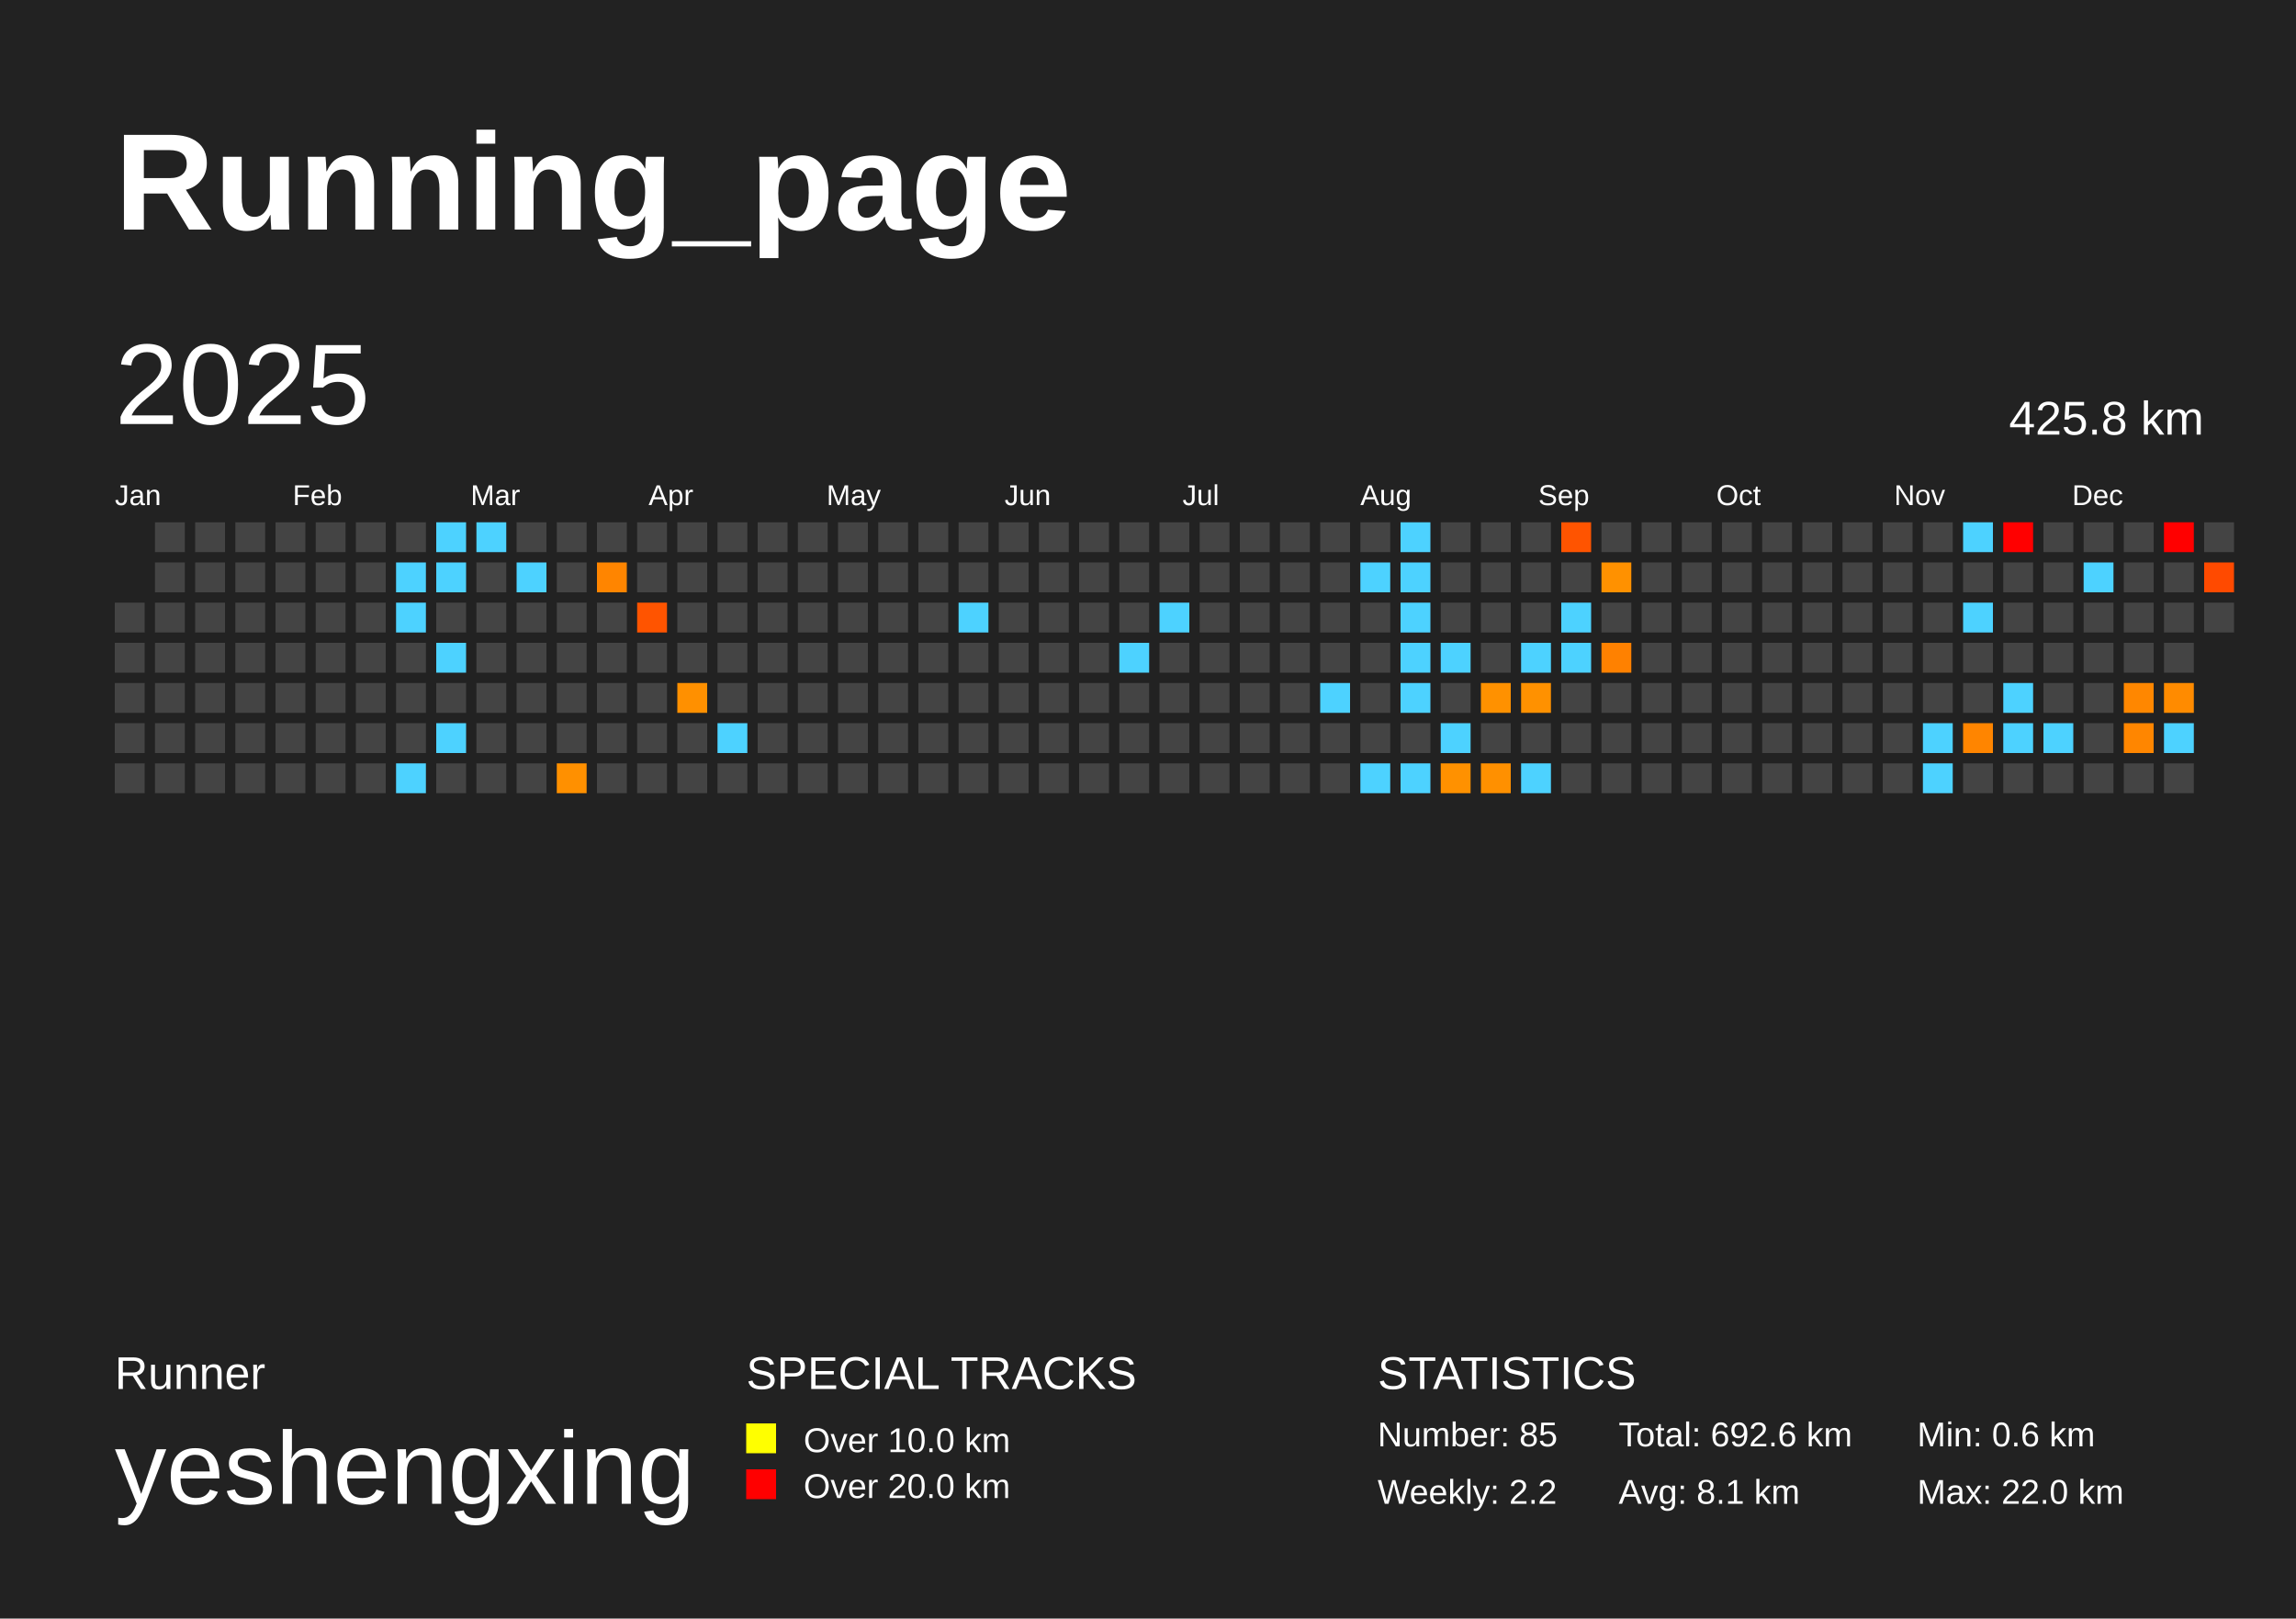
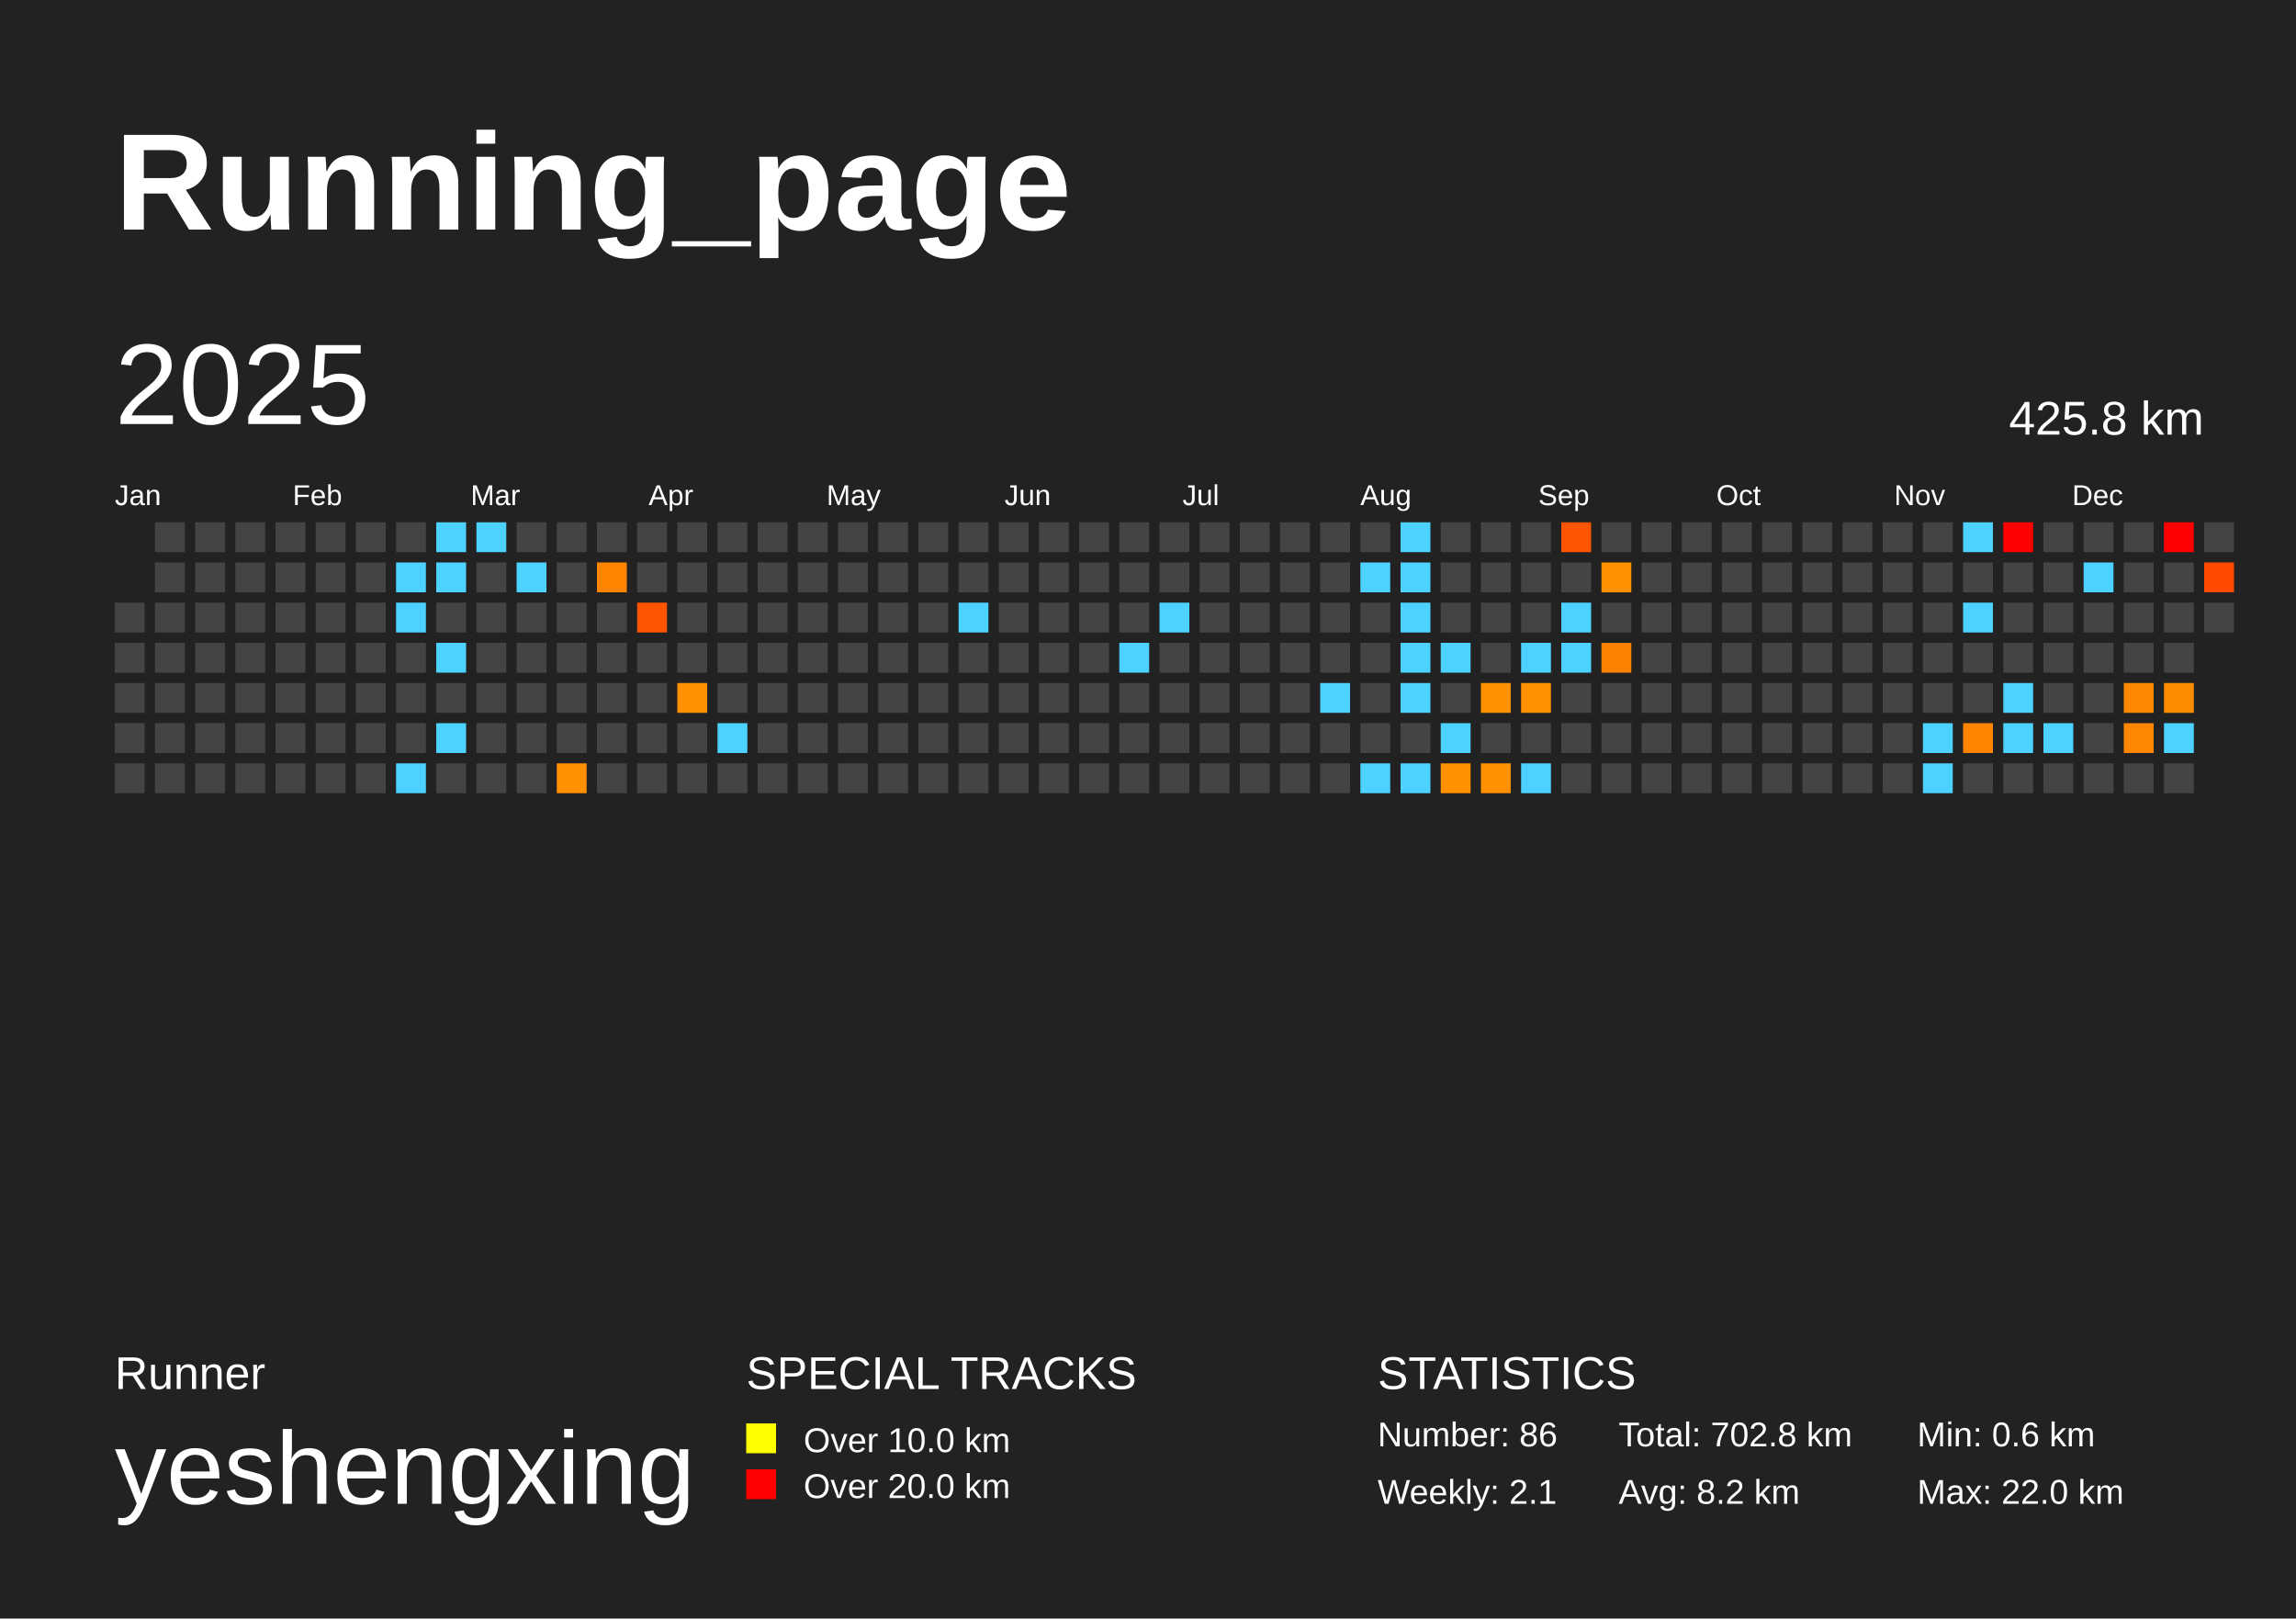
<svg xmlns="http://www.w3.org/2000/svg" baseProfile="full" height="141mm" version="1.1" viewBox="0,0,200,141" width="200mm">
  <defs />
  <rect fill="#222222" height="141" width="200" x="0" y="0" />
  <text fill="#FFFFFF" style="font-size:12px; font-family:Arial; font-weight:bold;" x="10" y="20">Running_page</text>
  <text fill="#FFFFFF" style="font-size:4px; font-family:Arial" x="10" y="121">Runner</text>
  <text fill="#FFFFFF" style="font-size:9px; font-family:Arial" x="10" y="131">yeshengxing</text>
  <text fill="#FFFFFF" style="font-size:4px; font-family:Arial" x="65" y="121">SPECIAL TRACKS</text>
  <rect fill="yellow" height="2.6" width="2.6" x="65" y="124" />
  <text fill="#FFFFFF" style="font-size:3px; font-family:Arial" x="70" y="126.5">Over 10.0 km</text>
  <rect fill="red" height="2.6" width="2.6" x="65" y="128" />
  <text fill="#FFFFFF" style="font-size:3px; font-family:Arial" x="70" y="130.5">Over 20.0 km</text>
  <text fill="#FFFFFF" style="font-size:4px; font-family:Arial" x="120" y="121">STATISTICS</text>
-   <text fill="#FFFFFF" style="font-size:3px; font-family:Arial" x="120" y="126">Number: 85</text>
-   <text fill="#FFFFFF" style="font-size:3px; font-family:Arial" x="120" y="131">Weekly: 2.2</text>
-   <text fill="#FFFFFF" style="font-size:3px; font-family:Arial" x="141" y="126">Total: 692.6 km</text>
-   <text fill="#FFFFFF" style="font-size:3px; font-family:Arial" x="141" y="131">Avg: 8.1 km</text>
+   <text fill="#FFFFFF" style="font-size:3px; font-family:Arial" x="120" y="126">Number: 86</text>
+   <text fill="#FFFFFF" style="font-size:3px; font-family:Arial" x="120" y="131">Weekly: 2.1</text>
+   <text fill="#FFFFFF" style="font-size:3px; font-family:Arial" x="141" y="126">Total: 702.8 km</text>
+   <text fill="#FFFFFF" style="font-size:3px; font-family:Arial" x="141" y="131">Avg: 8.2 km</text>
  <text fill="#FFFFFF" style="font-size:3px; font-family:Arial" x="167" y="126">Min: 0.6 km</text>
  <text fill="#FFFFFF" style="font-size:3px; font-family:Arial" x="167" y="131">Max: 22.0 km</text>
  <text dominant-baseline="hanging" fill="#FFFFFF" style="font-size:10.0px; font-family:Arial;" x="10" y="30">2025</text>
  <text dominant-baseline="hanging" fill="#FFFFFF" style="font-size:4.125px; font-family:Arial;" x="175" y="35">425.8 km</text>
  <text fill="#FFFFFF" style="font-size:2.5px; font-family:Arial" x="10.0" y="44">Jan</text>
  <text fill="#FFFFFF" style="font-size:2.5px; font-family:Arial" x="25.5" y="44">Feb</text>
  <text fill="#FFFFFF" style="font-size:2.5px; font-family:Arial" x="41.0" y="44">Mar</text>
  <text fill="#FFFFFF" style="font-size:2.5px; font-family:Arial" x="56.5" y="44">Apr</text>
  <text fill="#FFFFFF" style="font-size:2.5px; font-family:Arial" x="72.0" y="44">May</text>
  <text fill="#FFFFFF" style="font-size:2.5px; font-family:Arial" x="87.5" y="44">Jun</text>
  <text fill="#FFFFFF" style="font-size:2.5px; font-family:Arial" x="103.0" y="44">Jul</text>
  <text fill="#FFFFFF" style="font-size:2.5px; font-family:Arial" x="118.5" y="44">Aug</text>
  <text fill="#FFFFFF" style="font-size:2.5px; font-family:Arial" x="134.0" y="44">Sep</text>
  <text fill="#FFFFFF" style="font-size:2.5px; font-family:Arial" x="149.5" y="44">Oct</text>
  <text fill="#FFFFFF" style="font-size:2.5px; font-family:Arial" x="165.0" y="44">Nov</text>
  <text fill="#FFFFFF" style="font-size:2.5px; font-family:Arial" x="180.5" y="44">Dec</text>
  <rect fill="#444444" height="2.6" width="2.6" x="10.0" y="52.5" />
  <rect fill="#444444" height="2.6" width="2.6" x="10.0" y="56.0" />
  <rect fill="#444444" height="2.6" width="2.6" x="10.0" y="59.5" />
  <rect fill="#444444" height="2.6" width="2.6" x="10.0" y="63.0" />
  <rect fill="#444444" height="2.6" width="2.6" x="10.0" y="66.5" />
  <rect fill="#444444" height="2.6" width="2.6" x="13.5" y="45.5" />
  <rect fill="#444444" height="2.6" width="2.6" x="13.5" y="49.0" />
  <rect fill="#444444" height="2.6" width="2.6" x="13.5" y="52.5" />
  <rect fill="#444444" height="2.6" width="2.6" x="13.5" y="56.0" />
  <rect fill="#444444" height="2.6" width="2.6" x="13.5" y="59.5" />
  <rect fill="#444444" height="2.6" width="2.6" x="13.5" y="63.0" />
  <rect fill="#444444" height="2.6" width="2.6" x="13.5" y="66.5" />
  <rect fill="#444444" height="2.6" width="2.6" x="17.0" y="45.5" />
  <rect fill="#444444" height="2.6" width="2.6" x="17.0" y="49.0" />
  <rect fill="#444444" height="2.6" width="2.6" x="17.0" y="52.5" />
  <rect fill="#444444" height="2.6" width="2.6" x="17.0" y="56.0" />
  <rect fill="#444444" height="2.6" width="2.6" x="17.0" y="59.5" />
  <rect fill="#444444" height="2.6" width="2.6" x="17.0" y="63.0" />
  <rect fill="#444444" height="2.6" width="2.6" x="17.0" y="66.5" />
  <rect fill="#444444" height="2.6" width="2.6" x="20.5" y="45.5" />
  <rect fill="#444444" height="2.6" width="2.6" x="20.5" y="49.0" />
  <rect fill="#444444" height="2.6" width="2.6" x="20.5" y="52.5" />
  <rect fill="#444444" height="2.6" width="2.6" x="20.5" y="56.0" />
  <rect fill="#444444" height="2.6" width="2.6" x="20.5" y="59.5" />
  <rect fill="#444444" height="2.6" width="2.6" x="20.5" y="63.0" />
  <rect fill="#444444" height="2.6" width="2.6" x="20.5" y="66.5" />
  <rect fill="#444444" height="2.6" width="2.6" x="24.0" y="45.5" />
  <rect fill="#444444" height="2.6" width="2.6" x="24.0" y="49.0" />
  <rect fill="#444444" height="2.6" width="2.6" x="24.0" y="52.5" />
  <rect fill="#444444" height="2.6" width="2.6" x="24.0" y="56.0" />
  <rect fill="#444444" height="2.6" width="2.6" x="24.0" y="59.5" />
  <rect fill="#444444" height="2.6" width="2.6" x="24.0" y="63.0" />
  <rect fill="#444444" height="2.6" width="2.6" x="24.0" y="66.5" />
  <rect fill="#444444" height="2.6" width="2.6" x="27.5" y="45.5" />
  <rect fill="#444444" height="2.6" width="2.6" x="27.5" y="49.0" />
  <rect fill="#444444" height="2.6" width="2.6" x="27.5" y="52.5" />
  <rect fill="#444444" height="2.6" width="2.6" x="27.5" y="56.0" />
  <rect fill="#444444" height="2.6" width="2.6" x="27.5" y="59.5" />
  <rect fill="#444444" height="2.6" width="2.6" x="27.5" y="63.0" />
  <rect fill="#444444" height="2.6" width="2.6" x="27.5" y="66.5" />
  <rect fill="#444444" height="2.6" width="2.6" x="31.0" y="45.5" />
  <rect fill="#444444" height="2.6" width="2.6" x="31.0" y="49.0" />
  <rect fill="#444444" height="2.6" width="2.6" x="31.0" y="52.5" />
  <rect fill="#444444" height="2.6" width="2.6" x="31.0" y="56.0" />
  <rect fill="#444444" height="2.6" width="2.6" x="31.0" y="59.5" />
  <rect fill="#444444" height="2.6" width="2.6" x="31.0" y="63.0" />
  <rect fill="#444444" height="2.6" width="2.6" x="31.0" y="66.5" />
  <rect fill="#444444" height="2.6" width="2.6" x="34.5" y="45.5" />
  <rect fill="#4dd2ff" height="2.6" width="2.6" x="34.5" y="49.0" />
  <rect fill="#4dd2ff" height="2.6" width="2.6" x="34.5" y="52.5" />
  <rect fill="#444444" height="2.6" width="2.6" x="34.5" y="56.0" />
  <rect fill="#444444" height="2.6" width="2.6" x="34.5" y="59.5" />
  <rect fill="#444444" height="2.6" width="2.6" x="34.5" y="63.0" />
  <rect fill="#4dd2ff" height="2.6" width="2.6" x="34.5" y="66.5" />
  <rect fill="#4dd2ff" height="2.6" width="2.6" x="38.0" y="45.5" />
  <rect fill="#4dd2ff" height="2.6" width="2.6" x="38.0" y="49.0" />
  <rect fill="#444444" height="2.6" width="2.6" x="38.0" y="52.5" />
  <rect fill="#4dd2ff" height="2.6" width="2.6" x="38.0" y="56.0" />
  <rect fill="#444444" height="2.6" width="2.6" x="38.0" y="59.5" />
  <rect fill="#4dd2ff" height="2.6" width="2.6" x="38.0" y="63.0" />
  <rect fill="#444444" height="2.6" width="2.6" x="38.0" y="66.5" />
  <rect fill="#4dd2ff" height="2.6" width="2.6" x="41.5" y="45.5" />
  <rect fill="#444444" height="2.6" width="2.6" x="41.5" y="49.0" />
  <rect fill="#444444" height="2.6" width="2.6" x="41.5" y="52.5" />
  <rect fill="#444444" height="2.6" width="2.6" x="41.5" y="56.0" />
  <rect fill="#444444" height="2.6" width="2.6" x="41.5" y="59.5" />
  <rect fill="#444444" height="2.6" width="2.6" x="41.5" y="63.0" />
  <rect fill="#444444" height="2.6" width="2.6" x="41.5" y="66.5" />
  <rect fill="#444444" height="2.6" width="2.6" x="45.0" y="45.5" />
  <rect fill="#4dd2ff" height="2.6" width="2.6" x="45.0" y="49.0" />
  <rect fill="#444444" height="2.6" width="2.6" x="45.0" y="52.5" />
  <rect fill="#444444" height="2.6" width="2.6" x="45.0" y="56.0" />
  <rect fill="#444444" height="2.6" width="2.6" x="45.0" y="59.5" />
  <rect fill="#444444" height="2.6" width="2.6" x="45.0" y="63.0" />
  <rect fill="#444444" height="2.6" width="2.6" x="45.0" y="66.5" />
  <rect fill="#444444" height="2.6" width="2.6" x="48.5" y="45.5" />
  <rect fill="#444444" height="2.6" width="2.6" x="48.5" y="49.0" />
  <rect fill="#444444" height="2.6" width="2.6" x="48.5" y="52.5" />
  <rect fill="#444444" height="2.6" width="2.6" x="48.5" y="56.0" />
  <rect fill="#444444" height="2.6" width="2.6" x="48.5" y="59.5" />
  <rect fill="#444444" height="2.6" width="2.6" x="48.5" y="63.0" />
  <rect fill="#ff9000" height="2.6" width="2.6" x="48.5" y="66.5" />
  <rect fill="#444444" height="2.6" width="2.6" x="52.0" y="45.5" />
  <rect fill="#ff8500" height="2.6" width="2.6" x="52.0" y="49.0" />
  <rect fill="#444444" height="2.6" width="2.6" x="52.0" y="52.5" />
  <rect fill="#444444" height="2.6" width="2.6" x="52.0" y="56.0" />
  <rect fill="#444444" height="2.6" width="2.6" x="52.0" y="59.5" />
  <rect fill="#444444" height="2.6" width="2.6" x="52.0" y="63.0" />
  <rect fill="#444444" height="2.6" width="2.6" x="52.0" y="66.5" />
  <rect fill="#444444" height="2.6" width="2.6" x="55.5" y="45.5" />
  <rect fill="#444444" height="2.6" width="2.6" x="55.5" y="49.0" />
  <rect fill="#ff5400" height="2.6" width="2.6" x="55.5" y="52.5" />
  <rect fill="#444444" height="2.6" width="2.6" x="55.5" y="56.0" />
  <rect fill="#444444" height="2.6" width="2.6" x="55.5" y="59.5" />
  <rect fill="#444444" height="2.6" width="2.6" x="55.5" y="63.0" />
  <rect fill="#444444" height="2.6" width="2.6" x="55.5" y="66.5" />
  <rect fill="#444444" height="2.6" width="2.6" x="59.0" y="45.5" />
  <rect fill="#444444" height="2.6" width="2.6" x="59.0" y="49.0" />
  <rect fill="#444444" height="2.6" width="2.6" x="59.0" y="52.5" />
  <rect fill="#444444" height="2.6" width="2.6" x="59.0" y="56.0" />
  <rect fill="#ff9000" height="2.6" width="2.6" x="59.0" y="59.5" />
  <rect fill="#444444" height="2.6" width="2.6" x="59.0" y="63.0" />
  <rect fill="#444444" height="2.6" width="2.6" x="59.0" y="66.5" />
  <rect fill="#444444" height="2.6" width="2.6" x="62.5" y="45.5" />
  <rect fill="#444444" height="2.6" width="2.6" x="62.5" y="49.0" />
  <rect fill="#444444" height="2.6" width="2.6" x="62.5" y="52.5" />
  <rect fill="#444444" height="2.6" width="2.6" x="62.5" y="56.0" />
  <rect fill="#444444" height="2.6" width="2.6" x="62.5" y="59.5" />
  <rect fill="#4dd2ff" height="2.6" width="2.6" x="62.5" y="63.0" />
  <rect fill="#444444" height="2.6" width="2.6" x="62.5" y="66.5" />
  <rect fill="#444444" height="2.6" width="2.6" x="66.0" y="45.5" />
  <rect fill="#444444" height="2.6" width="2.6" x="66.0" y="49.0" />
  <rect fill="#444444" height="2.6" width="2.6" x="66.0" y="52.5" />
  <rect fill="#444444" height="2.6" width="2.6" x="66.0" y="56.0" />
  <rect fill="#444444" height="2.6" width="2.6" x="66.0" y="59.5" />
  <rect fill="#444444" height="2.6" width="2.6" x="66.0" y="63.0" />
  <rect fill="#444444" height="2.6" width="2.6" x="66.0" y="66.5" />
  <rect fill="#444444" height="2.6" width="2.6" x="69.5" y="45.5" />
  <rect fill="#444444" height="2.6" width="2.6" x="69.5" y="49.0" />
  <rect fill="#444444" height="2.6" width="2.6" x="69.5" y="52.5" />
  <rect fill="#444444" height="2.6" width="2.6" x="69.5" y="56.0" />
  <rect fill="#444444" height="2.6" width="2.6" x="69.5" y="59.5" />
  <rect fill="#444444" height="2.6" width="2.6" x="69.5" y="63.0" />
  <rect fill="#444444" height="2.6" width="2.6" x="69.5" y="66.5" />
  <rect fill="#444444" height="2.6" width="2.6" x="73.0" y="45.5" />
  <rect fill="#444444" height="2.6" width="2.6" x="73.0" y="49.0" />
  <rect fill="#444444" height="2.6" width="2.6" x="73.0" y="52.5" />
  <rect fill="#444444" height="2.6" width="2.6" x="73.0" y="56.0" />
  <rect fill="#444444" height="2.6" width="2.6" x="73.0" y="59.5" />
  <rect fill="#444444" height="2.6" width="2.6" x="73.0" y="63.0" />
  <rect fill="#444444" height="2.6" width="2.6" x="73.0" y="66.5" />
  <rect fill="#444444" height="2.6" width="2.6" x="76.5" y="45.5" />
  <rect fill="#444444" height="2.6" width="2.6" x="76.5" y="49.0" />
  <rect fill="#444444" height="2.6" width="2.6" x="76.5" y="52.5" />
  <rect fill="#444444" height="2.6" width="2.6" x="76.5" y="56.0" />
  <rect fill="#444444" height="2.6" width="2.6" x="76.5" y="59.5" />
  <rect fill="#444444" height="2.6" width="2.6" x="76.5" y="63.0" />
  <rect fill="#444444" height="2.6" width="2.6" x="76.5" y="66.5" />
  <rect fill="#444444" height="2.6" width="2.6" x="80.0" y="45.5" />
  <rect fill="#444444" height="2.6" width="2.6" x="80.0" y="49.0" />
  <rect fill="#444444" height="2.6" width="2.6" x="80.0" y="52.5" />
  <rect fill="#444444" height="2.6" width="2.6" x="80.0" y="56.0" />
  <rect fill="#444444" height="2.6" width="2.6" x="80.0" y="59.5" />
  <rect fill="#444444" height="2.6" width="2.6" x="80.0" y="63.0" />
  <rect fill="#444444" height="2.6" width="2.6" x="80.0" y="66.5" />
  <rect fill="#444444" height="2.6" width="2.6" x="83.5" y="45.5" />
  <rect fill="#444444" height="2.6" width="2.6" x="83.5" y="49.0" />
  <rect fill="#4dd2ff" height="2.6" width="2.6" x="83.5" y="52.5" />
  <rect fill="#444444" height="2.6" width="2.6" x="83.5" y="56.0" />
  <rect fill="#444444" height="2.6" width="2.6" x="83.5" y="59.5" />
  <rect fill="#444444" height="2.6" width="2.6" x="83.5" y="63.0" />
  <rect fill="#444444" height="2.6" width="2.6" x="83.5" y="66.5" />
  <rect fill="#444444" height="2.6" width="2.6" x="87.0" y="45.5" />
  <rect fill="#444444" height="2.6" width="2.6" x="87.0" y="49.0" />
  <rect fill="#444444" height="2.6" width="2.6" x="87.0" y="52.5" />
  <rect fill="#444444" height="2.6" width="2.6" x="87.0" y="56.0" />
  <rect fill="#444444" height="2.6" width="2.6" x="87.0" y="59.5" />
  <rect fill="#444444" height="2.6" width="2.6" x="87.0" y="63.0" />
  <rect fill="#444444" height="2.6" width="2.6" x="87.0" y="66.5" />
  <rect fill="#444444" height="2.6" width="2.6" x="90.5" y="45.5" />
  <rect fill="#444444" height="2.6" width="2.6" x="90.5" y="49.0" />
  <rect fill="#444444" height="2.6" width="2.6" x="90.5" y="52.5" />
  <rect fill="#444444" height="2.6" width="2.6" x="90.5" y="56.0" />
  <rect fill="#444444" height="2.6" width="2.6" x="90.5" y="59.5" />
  <rect fill="#444444" height="2.6" width="2.6" x="90.5" y="63.0" />
  <rect fill="#444444" height="2.6" width="2.6" x="90.5" y="66.5" />
  <rect fill="#444444" height="2.6" width="2.6" x="94.0" y="45.5" />
  <rect fill="#444444" height="2.6" width="2.6" x="94.0" y="49.0" />
  <rect fill="#444444" height="2.6" width="2.6" x="94.0" y="52.5" />
  <rect fill="#444444" height="2.6" width="2.6" x="94.0" y="56.0" />
  <rect fill="#444444" height="2.6" width="2.6" x="94.0" y="59.5" />
  <rect fill="#444444" height="2.6" width="2.6" x="94.0" y="63.0" />
  <rect fill="#444444" height="2.6" width="2.6" x="94.0" y="66.5" />
  <rect fill="#444444" height="2.6" width="2.6" x="97.5" y="45.5" />
  <rect fill="#444444" height="2.6" width="2.6" x="97.5" y="49.0" />
  <rect fill="#444444" height="2.6" width="2.6" x="97.5" y="52.5" />
  <rect fill="#4dd2ff" height="2.6" width="2.6" x="97.5" y="56.0" />
  <rect fill="#444444" height="2.6" width="2.6" x="97.5" y="59.5" />
  <rect fill="#444444" height="2.6" width="2.6" x="97.5" y="63.0" />
  <rect fill="#444444" height="2.6" width="2.6" x="97.5" y="66.5" />
  <rect fill="#444444" height="2.6" width="2.6" x="101.0" y="45.5" />
  <rect fill="#444444" height="2.6" width="2.6" x="101.0" y="49.0" />
  <rect fill="#4dd2ff" height="2.6" width="2.6" x="101.0" y="52.5" />
  <rect fill="#444444" height="2.6" width="2.6" x="101.0" y="56.0" />
  <rect fill="#444444" height="2.6" width="2.6" x="101.0" y="59.5" />
  <rect fill="#444444" height="2.6" width="2.6" x="101.0" y="63.0" />
  <rect fill="#444444" height="2.6" width="2.6" x="101.0" y="66.5" />
  <rect fill="#444444" height="2.6" width="2.6" x="104.5" y="45.5" />
  <rect fill="#444444" height="2.6" width="2.6" x="104.5" y="49.0" />
  <rect fill="#444444" height="2.6" width="2.6" x="104.5" y="52.5" />
  <rect fill="#444444" height="2.6" width="2.6" x="104.5" y="56.0" />
  <rect fill="#444444" height="2.6" width="2.6" x="104.5" y="59.5" />
  <rect fill="#444444" height="2.6" width="2.6" x="104.5" y="63.0" />
  <rect fill="#444444" height="2.6" width="2.6" x="104.5" y="66.5" />
  <rect fill="#444444" height="2.6" width="2.6" x="108.0" y="45.5" />
  <rect fill="#444444" height="2.6" width="2.6" x="108.0" y="49.0" />
  <rect fill="#444444" height="2.6" width="2.6" x="108.0" y="52.5" />
  <rect fill="#444444" height="2.6" width="2.6" x="108.0" y="56.0" />
  <rect fill="#444444" height="2.6" width="2.6" x="108.0" y="59.5" />
  <rect fill="#444444" height="2.6" width="2.6" x="108.0" y="63.0" />
  <rect fill="#444444" height="2.6" width="2.6" x="108.0" y="66.5" />
  <rect fill="#444444" height="2.6" width="2.6" x="111.5" y="45.5" />
  <rect fill="#444444" height="2.6" width="2.6" x="111.5" y="49.0" />
  <rect fill="#444444" height="2.6" width="2.6" x="111.5" y="52.5" />
  <rect fill="#444444" height="2.6" width="2.6" x="111.5" y="56.0" />
  <rect fill="#444444" height="2.6" width="2.6" x="111.5" y="59.5" />
  <rect fill="#444444" height="2.6" width="2.6" x="111.5" y="63.0" />
  <rect fill="#444444" height="2.6" width="2.6" x="111.5" y="66.5" />
  <rect fill="#444444" height="2.6" width="2.6" x="115.0" y="45.5" />
  <rect fill="#444444" height="2.6" width="2.6" x="115.0" y="49.0" />
  <rect fill="#444444" height="2.6" width="2.6" x="115.0" y="52.5" />
  <rect fill="#444444" height="2.6" width="2.6" x="115.0" y="56.0" />
  <rect fill="#4dd2ff" height="2.6" width="2.6" x="115.0" y="59.5" />
  <rect fill="#444444" height="2.6" width="2.6" x="115.0" y="63.0" />
  <rect fill="#444444" height="2.6" width="2.6" x="115.0" y="66.5" />
  <rect fill="#444444" height="2.6" width="2.6" x="118.5" y="45.5" />
  <rect fill="#4dd2ff" height="2.6" width="2.6" x="118.5" y="49.0" />
  <rect fill="#444444" height="2.6" width="2.6" x="118.5" y="52.5" />
  <rect fill="#444444" height="2.6" width="2.6" x="118.5" y="56.0" />
  <rect fill="#444444" height="2.6" width="2.6" x="118.5" y="59.5" />
  <rect fill="#444444" height="2.6" width="2.6" x="118.5" y="63.0" />
  <rect fill="#4dd2ff" height="2.6" width="2.6" x="118.5" y="66.5" />
  <rect fill="#4dd2ff" height="2.6" width="2.6" x="122.0" y="45.5" />
  <rect fill="#4dd2ff" height="2.6" width="2.6" x="122.0" y="49.0" />
  <rect fill="#4dd2ff" height="2.6" width="2.6" x="122.0" y="52.5" />
  <rect fill="#4dd2ff" height="2.6" width="2.6" x="122.0" y="56.0" />
  <rect fill="#4dd2ff" height="2.6" width="2.6" x="122.0" y="59.5" />
  <rect fill="#444444" height="2.6" width="2.6" x="122.0" y="63.0" />
  <rect fill="#4dd2ff" height="2.6" width="2.6" x="122.0" y="66.5" />
  <rect fill="#444444" height="2.6" width="2.6" x="125.5" y="45.5" />
  <rect fill="#444444" height="2.6" width="2.6" x="125.5" y="49.0" />
  <rect fill="#444444" height="2.6" width="2.6" x="125.5" y="52.5" />
  <rect fill="#4dd2ff" height="2.6" width="2.6" x="125.5" y="56.0" />
  <rect fill="#444444" height="2.6" width="2.6" x="125.5" y="59.5" />
  <rect fill="#4dd2ff" height="2.6" width="2.6" x="125.5" y="63.0" />
  <rect fill="#ff9100" height="2.6" width="2.6" x="125.5" y="66.5" />
  <rect fill="#444444" height="2.6" width="2.6" x="129.0" y="45.5" />
  <rect fill="#444444" height="2.6" width="2.6" x="129.0" y="49.0" />
  <rect fill="#444444" height="2.6" width="2.6" x="129.0" y="52.5" />
  <rect fill="#444444" height="2.6" width="2.6" x="129.0" y="56.0" />
  <rect fill="#ff9100" height="2.6" width="2.6" x="129.0" y="59.5" />
  <rect fill="#444444" height="2.6" width="2.6" x="129.0" y="63.0" />
  <rect fill="#ff9000" height="2.6" width="2.6" x="129.0" y="66.5" />
  <rect fill="#444444" height="2.6" width="2.6" x="132.5" y="45.5" />
  <rect fill="#444444" height="2.6" width="2.6" x="132.5" y="49.0" />
  <rect fill="#444444" height="2.6" width="2.6" x="132.5" y="52.5" />
  <rect fill="#4dd2ff" height="2.6" width="2.6" x="132.5" y="56.0" />
  <rect fill="#ff9100" height="2.6" width="2.6" x="132.5" y="59.5" />
  <rect fill="#444444" height="2.6" width="2.6" x="132.5" y="63.0" />
  <rect fill="#4dd2ff" height="2.6" width="2.6" x="132.5" y="66.5" />
  <rect fill="#ff5400" height="2.6" width="2.6" x="136.0" y="45.5" />
  <rect fill="#444444" height="2.6" width="2.6" x="136.0" y="49.0" />
  <rect fill="#4dd2ff" height="2.6" width="2.6" x="136.0" y="52.5" />
  <rect fill="#4dd2ff" height="2.6" width="2.6" x="136.0" y="56.0" />
  <rect fill="#444444" height="2.6" width="2.6" x="136.0" y="59.5" />
  <rect fill="#444444" height="2.6" width="2.6" x="136.0" y="63.0" />
  <rect fill="#444444" height="2.6" width="2.6" x="136.0" y="66.5" />
  <rect fill="#444444" height="2.6" width="2.6" x="139.5" y="45.5" />
  <rect fill="#ff9100" height="2.6" width="2.6" x="139.5" y="49.0" />
  <rect fill="#444444" height="2.6" width="2.6" x="139.5" y="52.5" />
  <rect fill="#ff8100" height="2.6" width="2.6" x="139.5" y="56.0" />
  <rect fill="#444444" height="2.6" width="2.6" x="139.5" y="59.5" />
  <rect fill="#444444" height="2.6" width="2.6" x="139.5" y="63.0" />
  <rect fill="#444444" height="2.6" width="2.6" x="139.5" y="66.5" />
  <rect fill="#444444" height="2.6" width="2.6" x="143.0" y="45.5" />
  <rect fill="#444444" height="2.6" width="2.6" x="143.0" y="49.0" />
  <rect fill="#444444" height="2.6" width="2.6" x="143.0" y="52.5" />
  <rect fill="#444444" height="2.6" width="2.6" x="143.0" y="56.0" />
  <rect fill="#444444" height="2.6" width="2.6" x="143.0" y="59.5" />
  <rect fill="#444444" height="2.6" width="2.6" x="143.0" y="63.0" />
  <rect fill="#444444" height="2.6" width="2.6" x="143.0" y="66.5" />
  <rect fill="#444444" height="2.6" width="2.6" x="146.5" y="45.5" />
  <rect fill="#444444" height="2.6" width="2.6" x="146.5" y="49.0" />
  <rect fill="#444444" height="2.6" width="2.6" x="146.5" y="52.5" />
  <rect fill="#444444" height="2.6" width="2.6" x="146.5" y="56.0" />
  <rect fill="#444444" height="2.6" width="2.6" x="146.5" y="59.5" />
  <rect fill="#444444" height="2.6" width="2.6" x="146.5" y="63.0" />
  <rect fill="#444444" height="2.6" width="2.6" x="146.5" y="66.5" />
  <rect fill="#444444" height="2.6" width="2.6" x="150.0" y="45.5" />
  <rect fill="#444444" height="2.6" width="2.6" x="150.0" y="49.0" />
  <rect fill="#444444" height="2.6" width="2.6" x="150.0" y="52.5" />
  <rect fill="#444444" height="2.6" width="2.6" x="150.0" y="56.0" />
  <rect fill="#444444" height="2.6" width="2.6" x="150.0" y="59.5" />
  <rect fill="#444444" height="2.6" width="2.6" x="150.0" y="63.0" />
  <rect fill="#444444" height="2.6" width="2.6" x="150.0" y="66.5" />
  <rect fill="#444444" height="2.6" width="2.6" x="153.5" y="45.5" />
  <rect fill="#444444" height="2.6" width="2.6" x="153.5" y="49.0" />
  <rect fill="#444444" height="2.6" width="2.6" x="153.5" y="52.5" />
  <rect fill="#444444" height="2.6" width="2.6" x="153.5" y="56.0" />
  <rect fill="#444444" height="2.6" width="2.6" x="153.5" y="59.5" />
  <rect fill="#444444" height="2.6" width="2.6" x="153.5" y="63.0" />
  <rect fill="#444444" height="2.6" width="2.6" x="153.5" y="66.5" />
  <rect fill="#444444" height="2.6" width="2.6" x="157.0" y="45.5" />
  <rect fill="#444444" height="2.6" width="2.6" x="157.0" y="49.0" />
  <rect fill="#444444" height="2.6" width="2.6" x="157.0" y="52.5" />
  <rect fill="#444444" height="2.6" width="2.6" x="157.0" y="56.0" />
  <rect fill="#444444" height="2.6" width="2.6" x="157.0" y="59.5" />
  <rect fill="#444444" height="2.6" width="2.6" x="157.0" y="63.0" />
  <rect fill="#444444" height="2.6" width="2.6" x="157.0" y="66.5" />
  <rect fill="#444444" height="2.6" width="2.6" x="160.5" y="45.5" />
  <rect fill="#444444" height="2.6" width="2.6" x="160.5" y="49.0" />
  <rect fill="#444444" height="2.6" width="2.6" x="160.5" y="52.5" />
  <rect fill="#444444" height="2.6" width="2.6" x="160.5" y="56.0" />
  <rect fill="#444444" height="2.6" width="2.6" x="160.5" y="59.5" />
  <rect fill="#444444" height="2.6" width="2.6" x="160.5" y="63.0" />
  <rect fill="#444444" height="2.6" width="2.6" x="160.5" y="66.5" />
  <rect fill="#444444" height="2.6" width="2.6" x="164.0" y="45.5" />
  <rect fill="#444444" height="2.6" width="2.6" x="164.0" y="49.0" />
  <rect fill="#444444" height="2.6" width="2.6" x="164.0" y="52.5" />
  <rect fill="#444444" height="2.6" width="2.6" x="164.0" y="56.0" />
  <rect fill="#444444" height="2.6" width="2.6" x="164.0" y="59.5" />
  <rect fill="#444444" height="2.6" width="2.6" x="164.0" y="63.0" />
  <rect fill="#444444" height="2.6" width="2.6" x="164.0" y="66.5" />
  <rect fill="#444444" height="2.6" width="2.6" x="167.5" y="45.5" />
  <rect fill="#444444" height="2.6" width="2.6" x="167.5" y="49.0" />
  <rect fill="#444444" height="2.6" width="2.6" x="167.5" y="52.5" />
  <rect fill="#444444" height="2.6" width="2.6" x="167.5" y="56.0" />
  <rect fill="#444444" height="2.6" width="2.6" x="167.5" y="59.5" />
  <rect fill="#4dd2ff" height="2.6" width="2.6" x="167.5" y="63.0" />
  <rect fill="#4dd2ff" height="2.6" width="2.6" x="167.5" y="66.5" />
  <rect fill="#4dd2ff" height="2.6" width="2.6" x="171.0" y="45.5" />
  <rect fill="#444444" height="2.6" width="2.6" x="171.0" y="49.0" />
  <rect fill="#4dd2ff" height="2.6" width="2.6" x="171.0" y="52.5" />
  <rect fill="#444444" height="2.6" width="2.6" x="171.0" y="56.0" />
  <rect fill="#444444" height="2.6" width="2.6" x="171.0" y="59.5" />
  <rect fill="#ff8500" height="2.6" width="2.6" x="171.0" y="63.0" />
  <rect fill="#444444" height="2.6" width="2.6" x="171.0" y="66.5" />
  <rect fill="red" height="2.6" width="2.6" x="174.5" y="45.5" />
  <rect fill="#444444" height="2.6" width="2.6" x="174.5" y="49.0" />
  <rect fill="#444444" height="2.6" width="2.6" x="174.5" y="52.5" />
  <rect fill="#444444" height="2.6" width="2.6" x="174.5" y="56.0" />
  <rect fill="#4dd2ff" height="2.6" width="2.6" x="174.5" y="59.5" />
  <rect fill="#4dd2ff" height="2.6" width="2.6" x="174.5" y="63.0" />
  <rect fill="#444444" height="2.6" width="2.6" x="174.5" y="66.5" />
  <rect fill="#444444" height="2.6" width="2.6" x="178.0" y="45.5" />
  <rect fill="#444444" height="2.6" width="2.6" x="178.0" y="49.0" />
  <rect fill="#444444" height="2.6" width="2.6" x="178.0" y="52.5" />
  <rect fill="#444444" height="2.6" width="2.6" x="178.0" y="56.0" />
  <rect fill="#444444" height="2.6" width="2.6" x="178.0" y="59.5" />
  <rect fill="#4dd2ff" height="2.6" width="2.6" x="178.0" y="63.0" />
  <rect fill="#444444" height="2.6" width="2.6" x="178.0" y="66.5" />
  <rect fill="#444444" height="2.6" width="2.6" x="181.5" y="45.5" />
  <rect fill="#4dd2ff" height="2.6" width="2.6" x="181.5" y="49.0" />
  <rect fill="#444444" height="2.6" width="2.6" x="181.5" y="52.5" />
  <rect fill="#444444" height="2.6" width="2.6" x="181.5" y="56.0" />
  <rect fill="#444444" height="2.6" width="2.6" x="181.5" y="59.5" />
  <rect fill="#444444" height="2.6" width="2.6" x="181.5" y="63.0" />
  <rect fill="#444444" height="2.6" width="2.6" x="181.5" y="66.5" />
  <rect fill="#444444" height="2.6" width="2.6" x="185.0" y="45.5" />
  <rect fill="#444444" height="2.6" width="2.6" x="185.0" y="49.0" />
  <rect fill="#444444" height="2.6" width="2.6" x="185.0" y="52.5" />
  <rect fill="#444444" height="2.6" width="2.6" x="185.0" y="56.0" />
  <rect fill="#ff8700" height="2.6" width="2.6" x="185.0" y="59.5" />
  <rect fill="#ff8600" height="2.6" width="2.6" x="185.0" y="63.0" />
  <rect fill="#444444" height="2.6" width="2.6" x="185.0" y="66.5" />
  <rect fill="red" height="2.6" width="2.6" x="188.5" y="45.5" />
  <rect fill="#444444" height="2.6" width="2.6" x="188.5" y="49.0" />
  <rect fill="#444444" height="2.6" width="2.6" x="188.5" y="52.5" />
  <rect fill="#444444" height="2.6" width="2.6" x="188.5" y="56.0" />
  <rect fill="#ff8b00" height="2.6" width="2.6" x="188.5" y="59.5" />
  <rect fill="#4dd2ff" height="2.6" width="2.6" x="188.5" y="63.0" />
  <rect fill="#444444" height="2.6" width="2.6" x="188.5" y="66.5" />
  <rect fill="#444444" height="2.6" width="2.6" x="192.0" y="45.5" />
  <rect fill="#ff4a00" height="2.6" width="2.6" x="192.0" y="49.0" />
  <rect fill="#444444" height="2.6" width="2.6" x="192.0" y="52.5" />
</svg>
